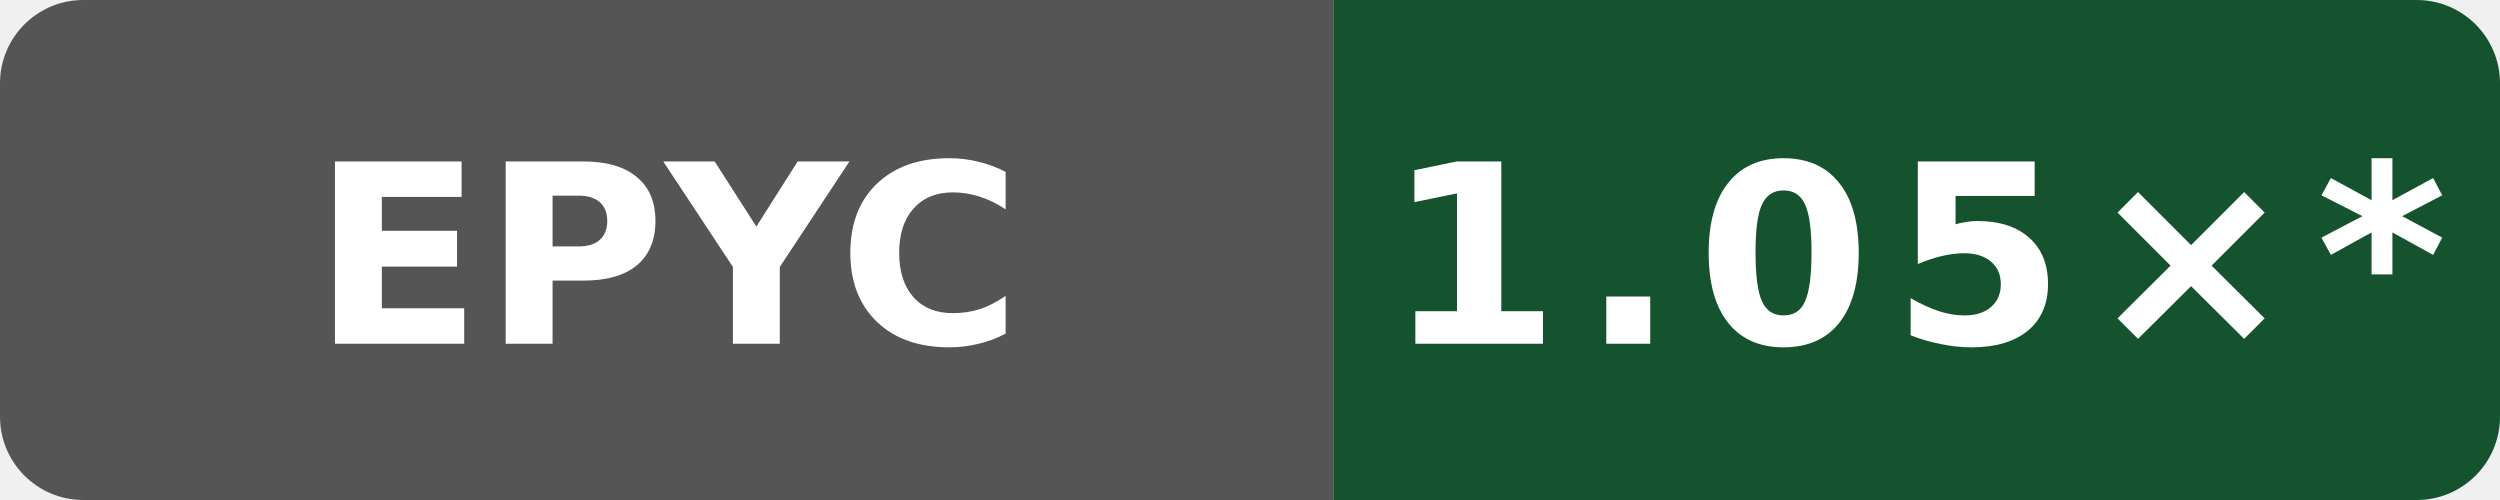
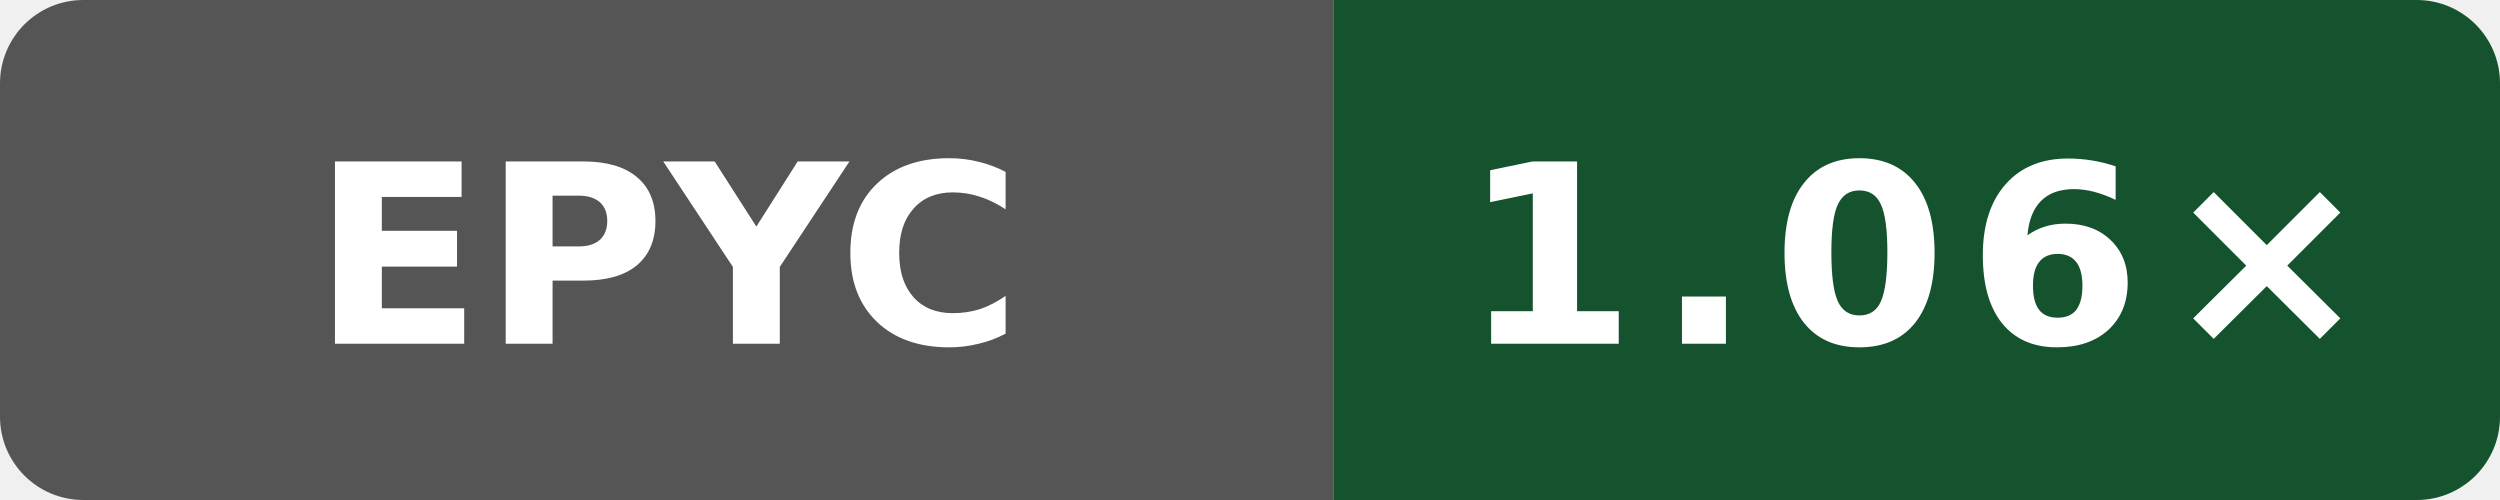
- <svg xmlns="http://www.w3.org/2000/svg" data-original-label="index-cpp runtime-clang; AMD EPYC 7763 64-Core Processor; revision 03db3c34a507ea98ae7816600ed3fd7bd054a1a9" data-original-message="1.05×" width="120" height="24" viewBox="0 0 120 24" role="img" aria-label="index-cpp runtime-clang; AMD EPYC 7763 64-Core Processor; revision 03db3c34a507ea98ae7816600ed3fd7bd054a1a9; measured 03db3c34a507ea98ae7816600ed3fd7bd054a1a9; 11 commits behind main: 1.05×*">
+ <svg xmlns="http://www.w3.org/2000/svg" data-original-label="index-cpp runtime-clang; AMD EPYC 9V74 80-Core Processor; revision 7697b5524a9b033f6a1350581507ee478d068097" data-original-message="1.06×" width="120" height="24" viewBox="0 0 120 24" role="img" aria-label="index-cpp runtime-clang; AMD EPYC 9V74 80-Core Processor; revision 7697b5524a9b033f6a1350581507ee478d068097; measured 7697b5524a9b033f6a1350581507ee478d068097; 0 commits behind main: 1.06×">
  <defs>
    <clipPath id="badge">
      <rect width="120" height="24" rx="4" />
    </clipPath>
  </defs>
  <g clip-path="url(#badge)">
    <rect width="64" height="24" fill="#555" />
    <rect x="64" width="56" height="24" fill="#14532d" />
  </g>
  <text x="32" y="16.5" fill="#fff" text-anchor="middle" font-family="Verdana,Geneva,DejaVu Sans,sans-serif" font-size="12" font-weight="700" textLength="31" lengthAdjust="spacingAndGlyphs">EPYC</text>
-   <text x="92" y="16.5" fill="#fff" text-anchor="middle" font-family="Verdana,Geneva,DejaVu Sans,sans-serif" font-size="12" font-weight="700" letter-spacing="1" textLength="44" lengthAdjust="spacingAndGlyphs">1.05×*</text>
+   <text x="92" y="16.5" fill="#fff" text-anchor="middle" font-family="Verdana,Geneva,DejaVu Sans,sans-serif" font-size="12" font-weight="700" letter-spacing="1" textLength="39" lengthAdjust="spacingAndGlyphs">1.06×</text>
</svg>
